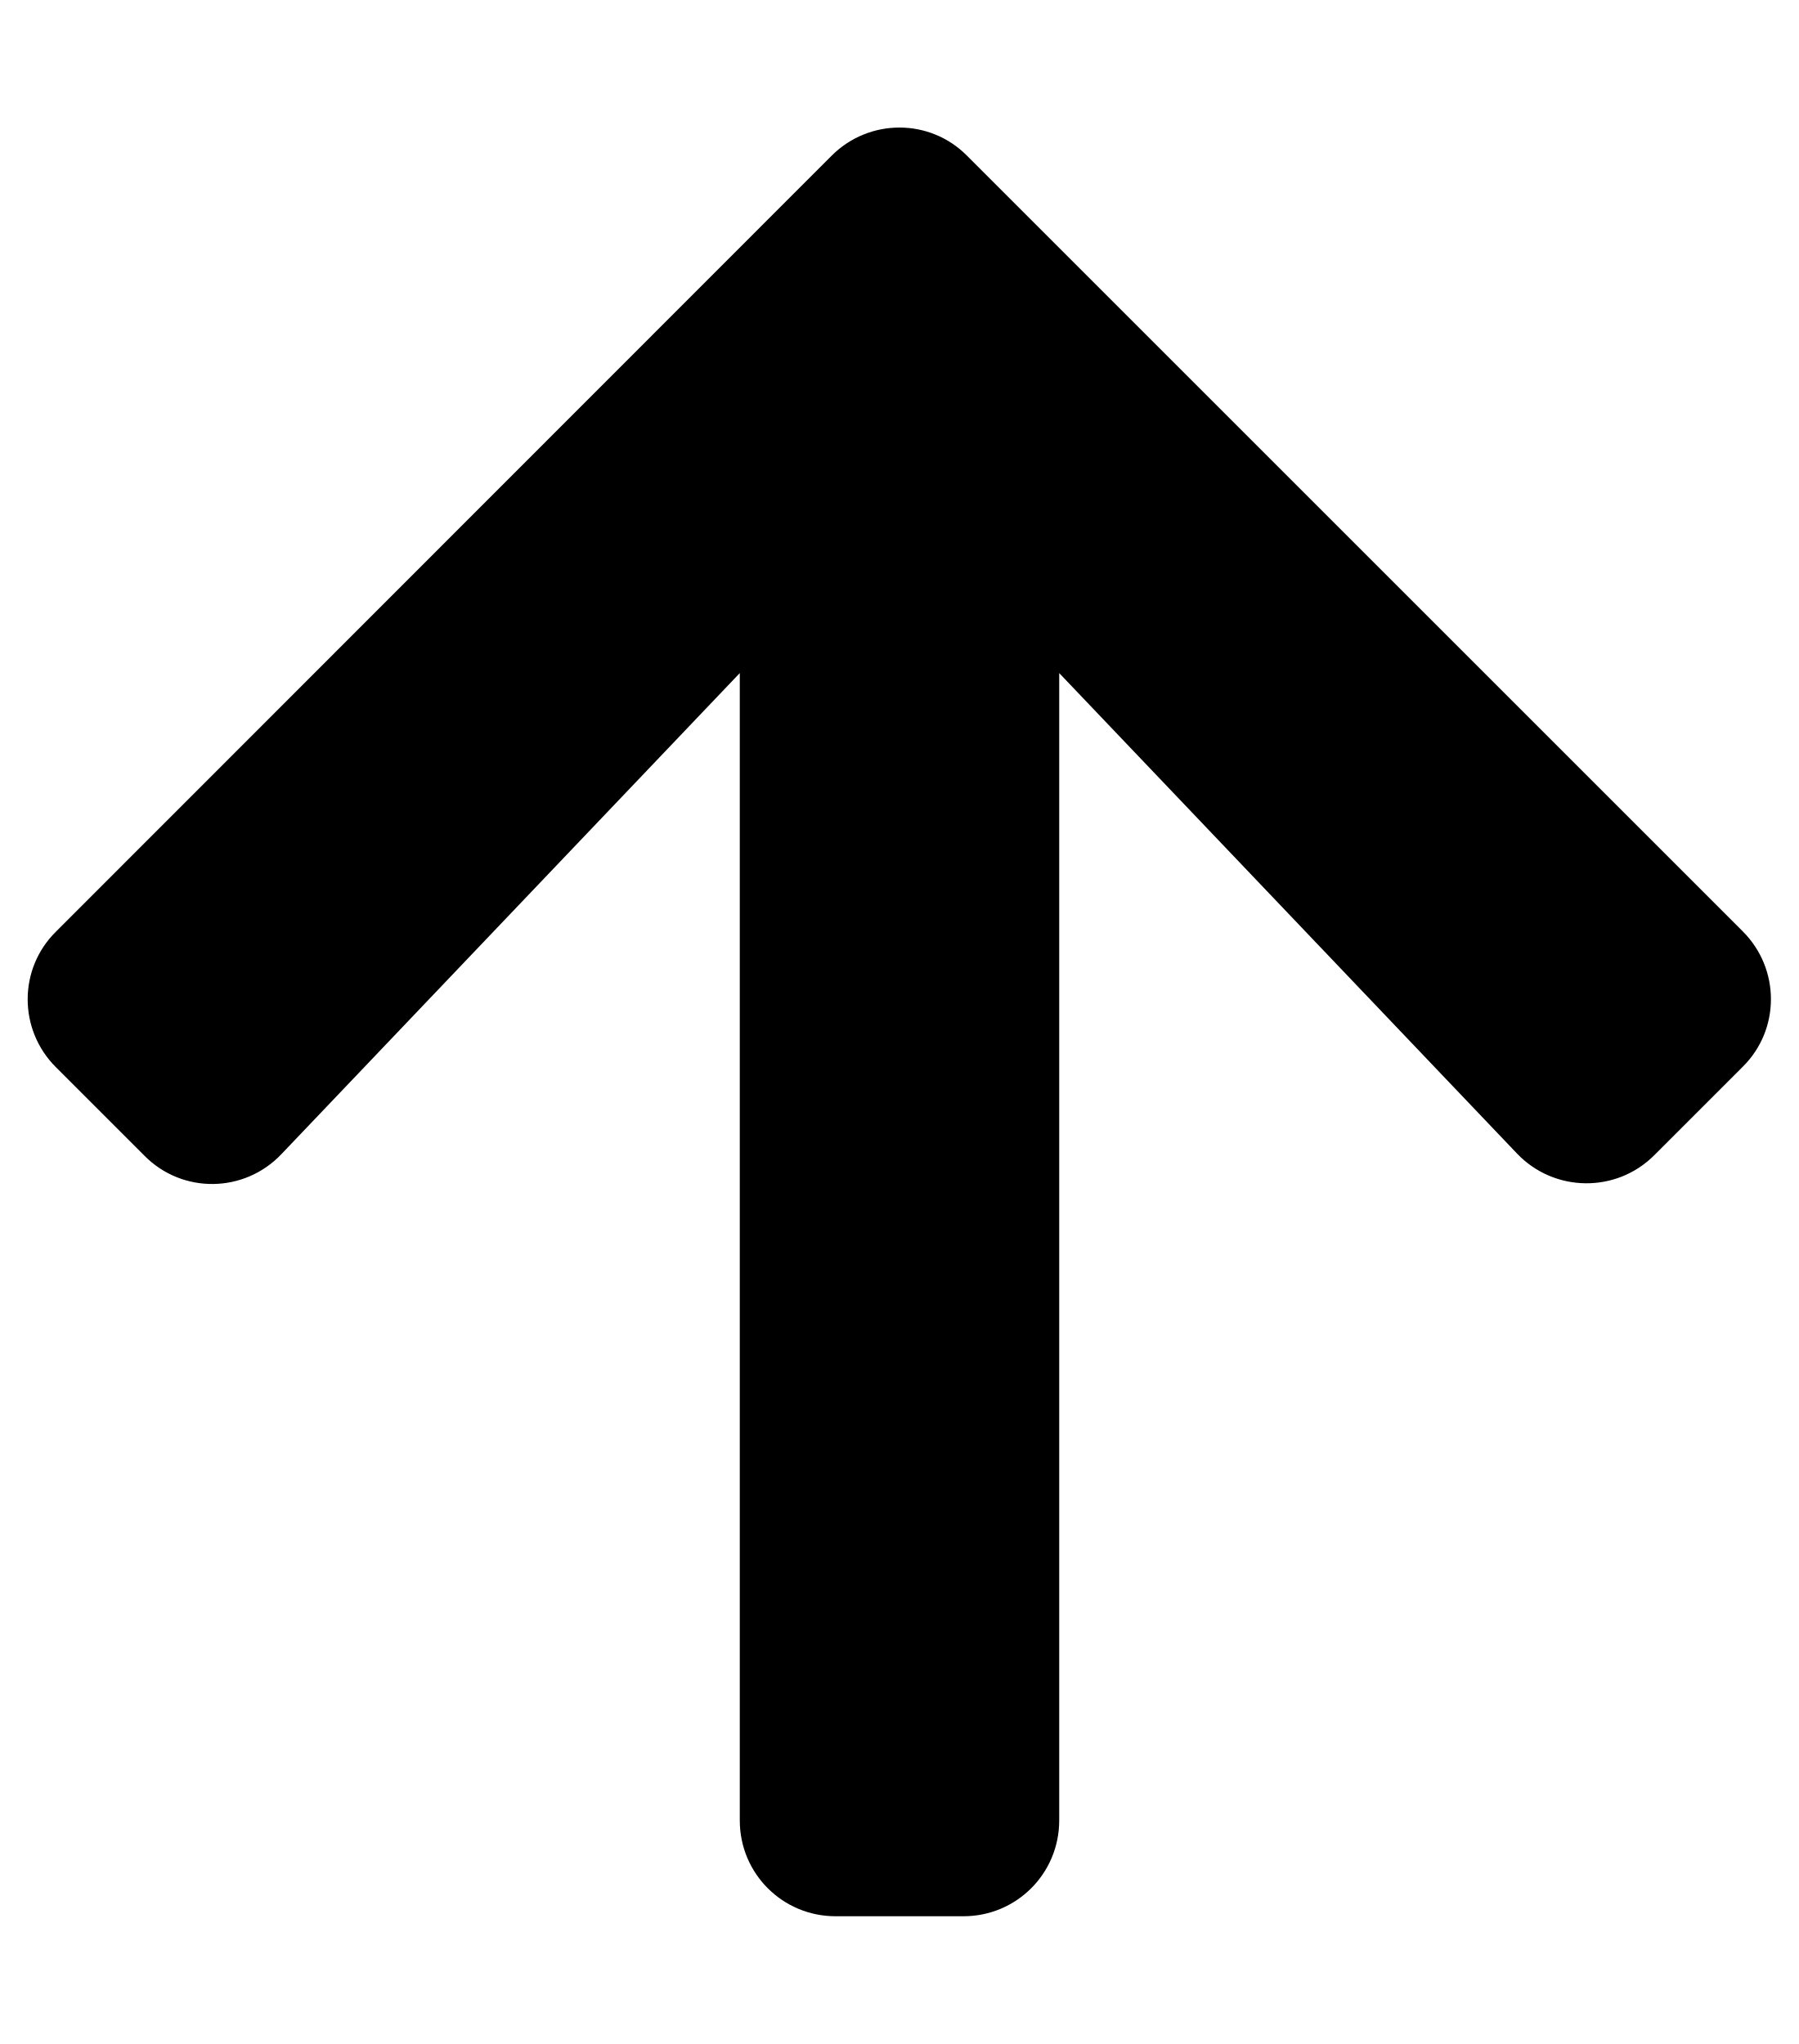
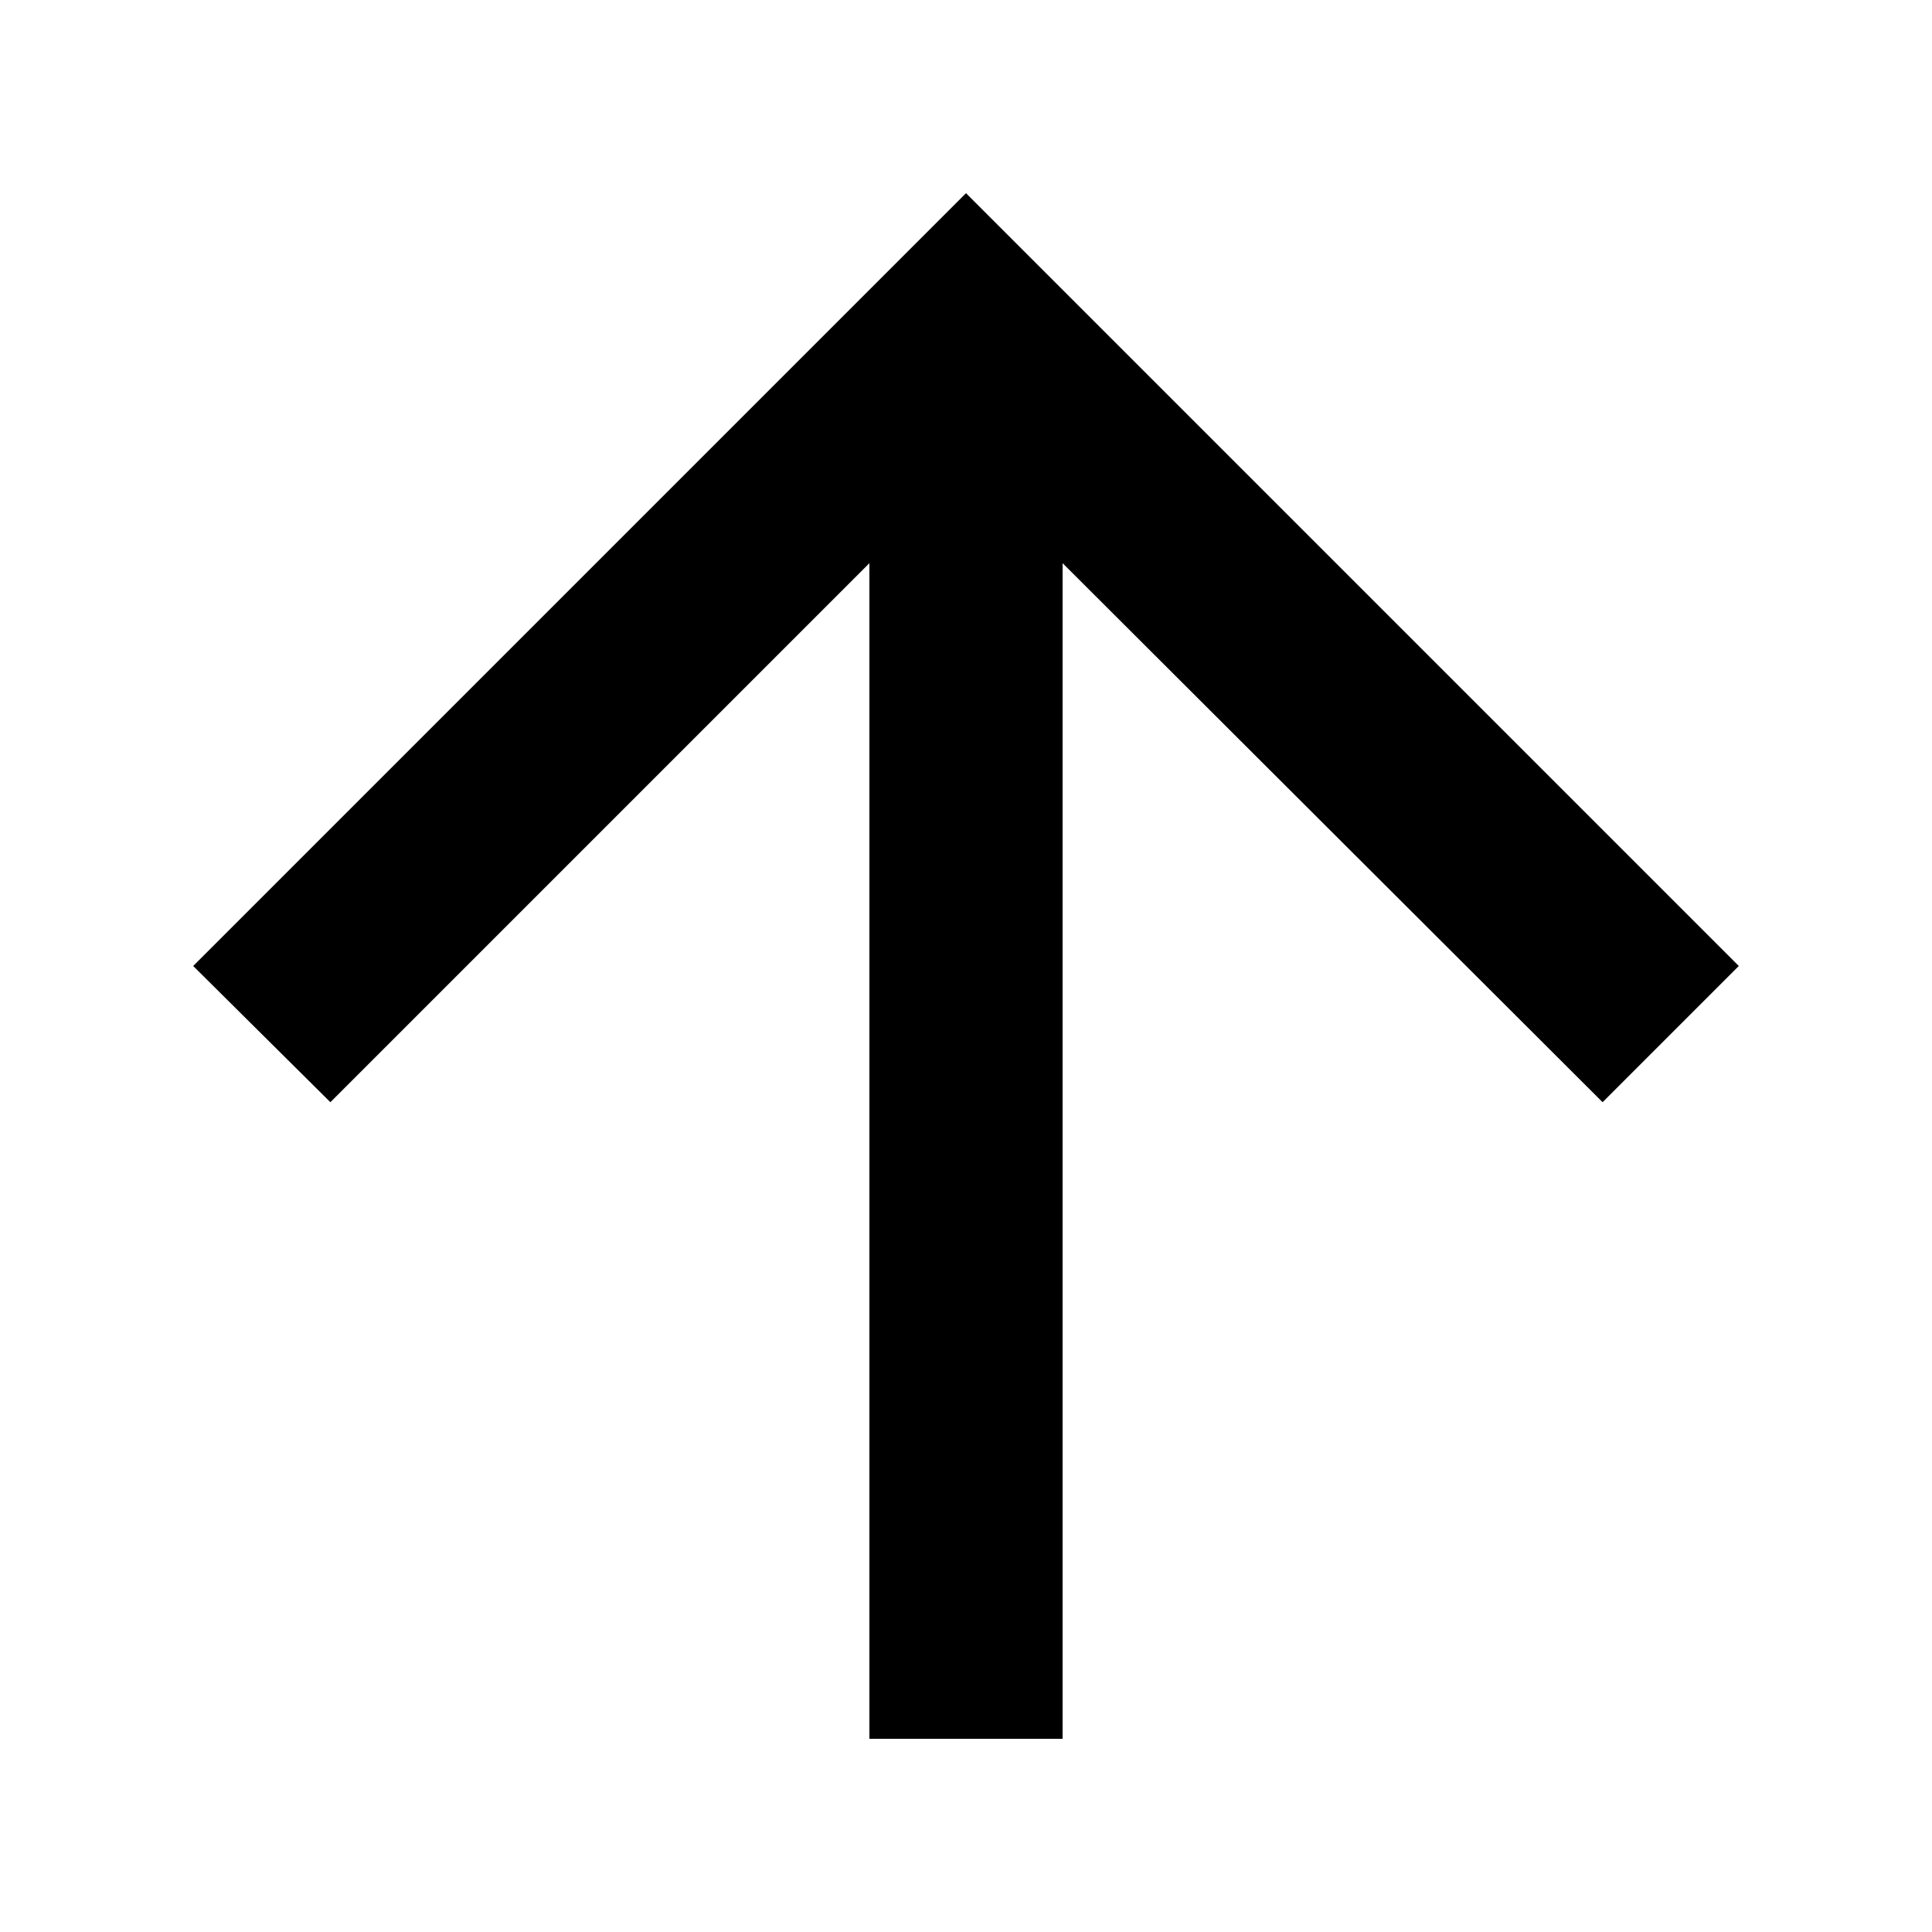
- <svg xmlns="http://www.w3.org/2000/svg" width="0.88em" height="1em" viewBox="0 0 448 512">
-   <path fill="currentColor" d="m34.9 289.5l-22.2-22.2c-9.4-9.4-9.4-24.6 0-33.9L207 39c9.4-9.4 24.6-9.4 33.9 0l194.3 194.3c9.4 9.4 9.4 24.6 0 33.9L413 289.4c-9.5 9.5-25 9.3-34.3-.4L264 168.6V456c0 13.3-10.7 24-24 24h-32c-13.3 0-24-10.7-24-24V168.6L69.2 289.1c-9.3 9.8-24.8 10-34.3.4" />
+ <svg xmlns="http://www.w3.org/2000/svg" width="1em" height="1em" viewBox="0 0 20 20">
+   <path fill="currentColor" d="m2 10l1.42 1.41L9 5.83V18h2V5.83l5.59 5.58L18 10l-8-8z" />
</svg>
